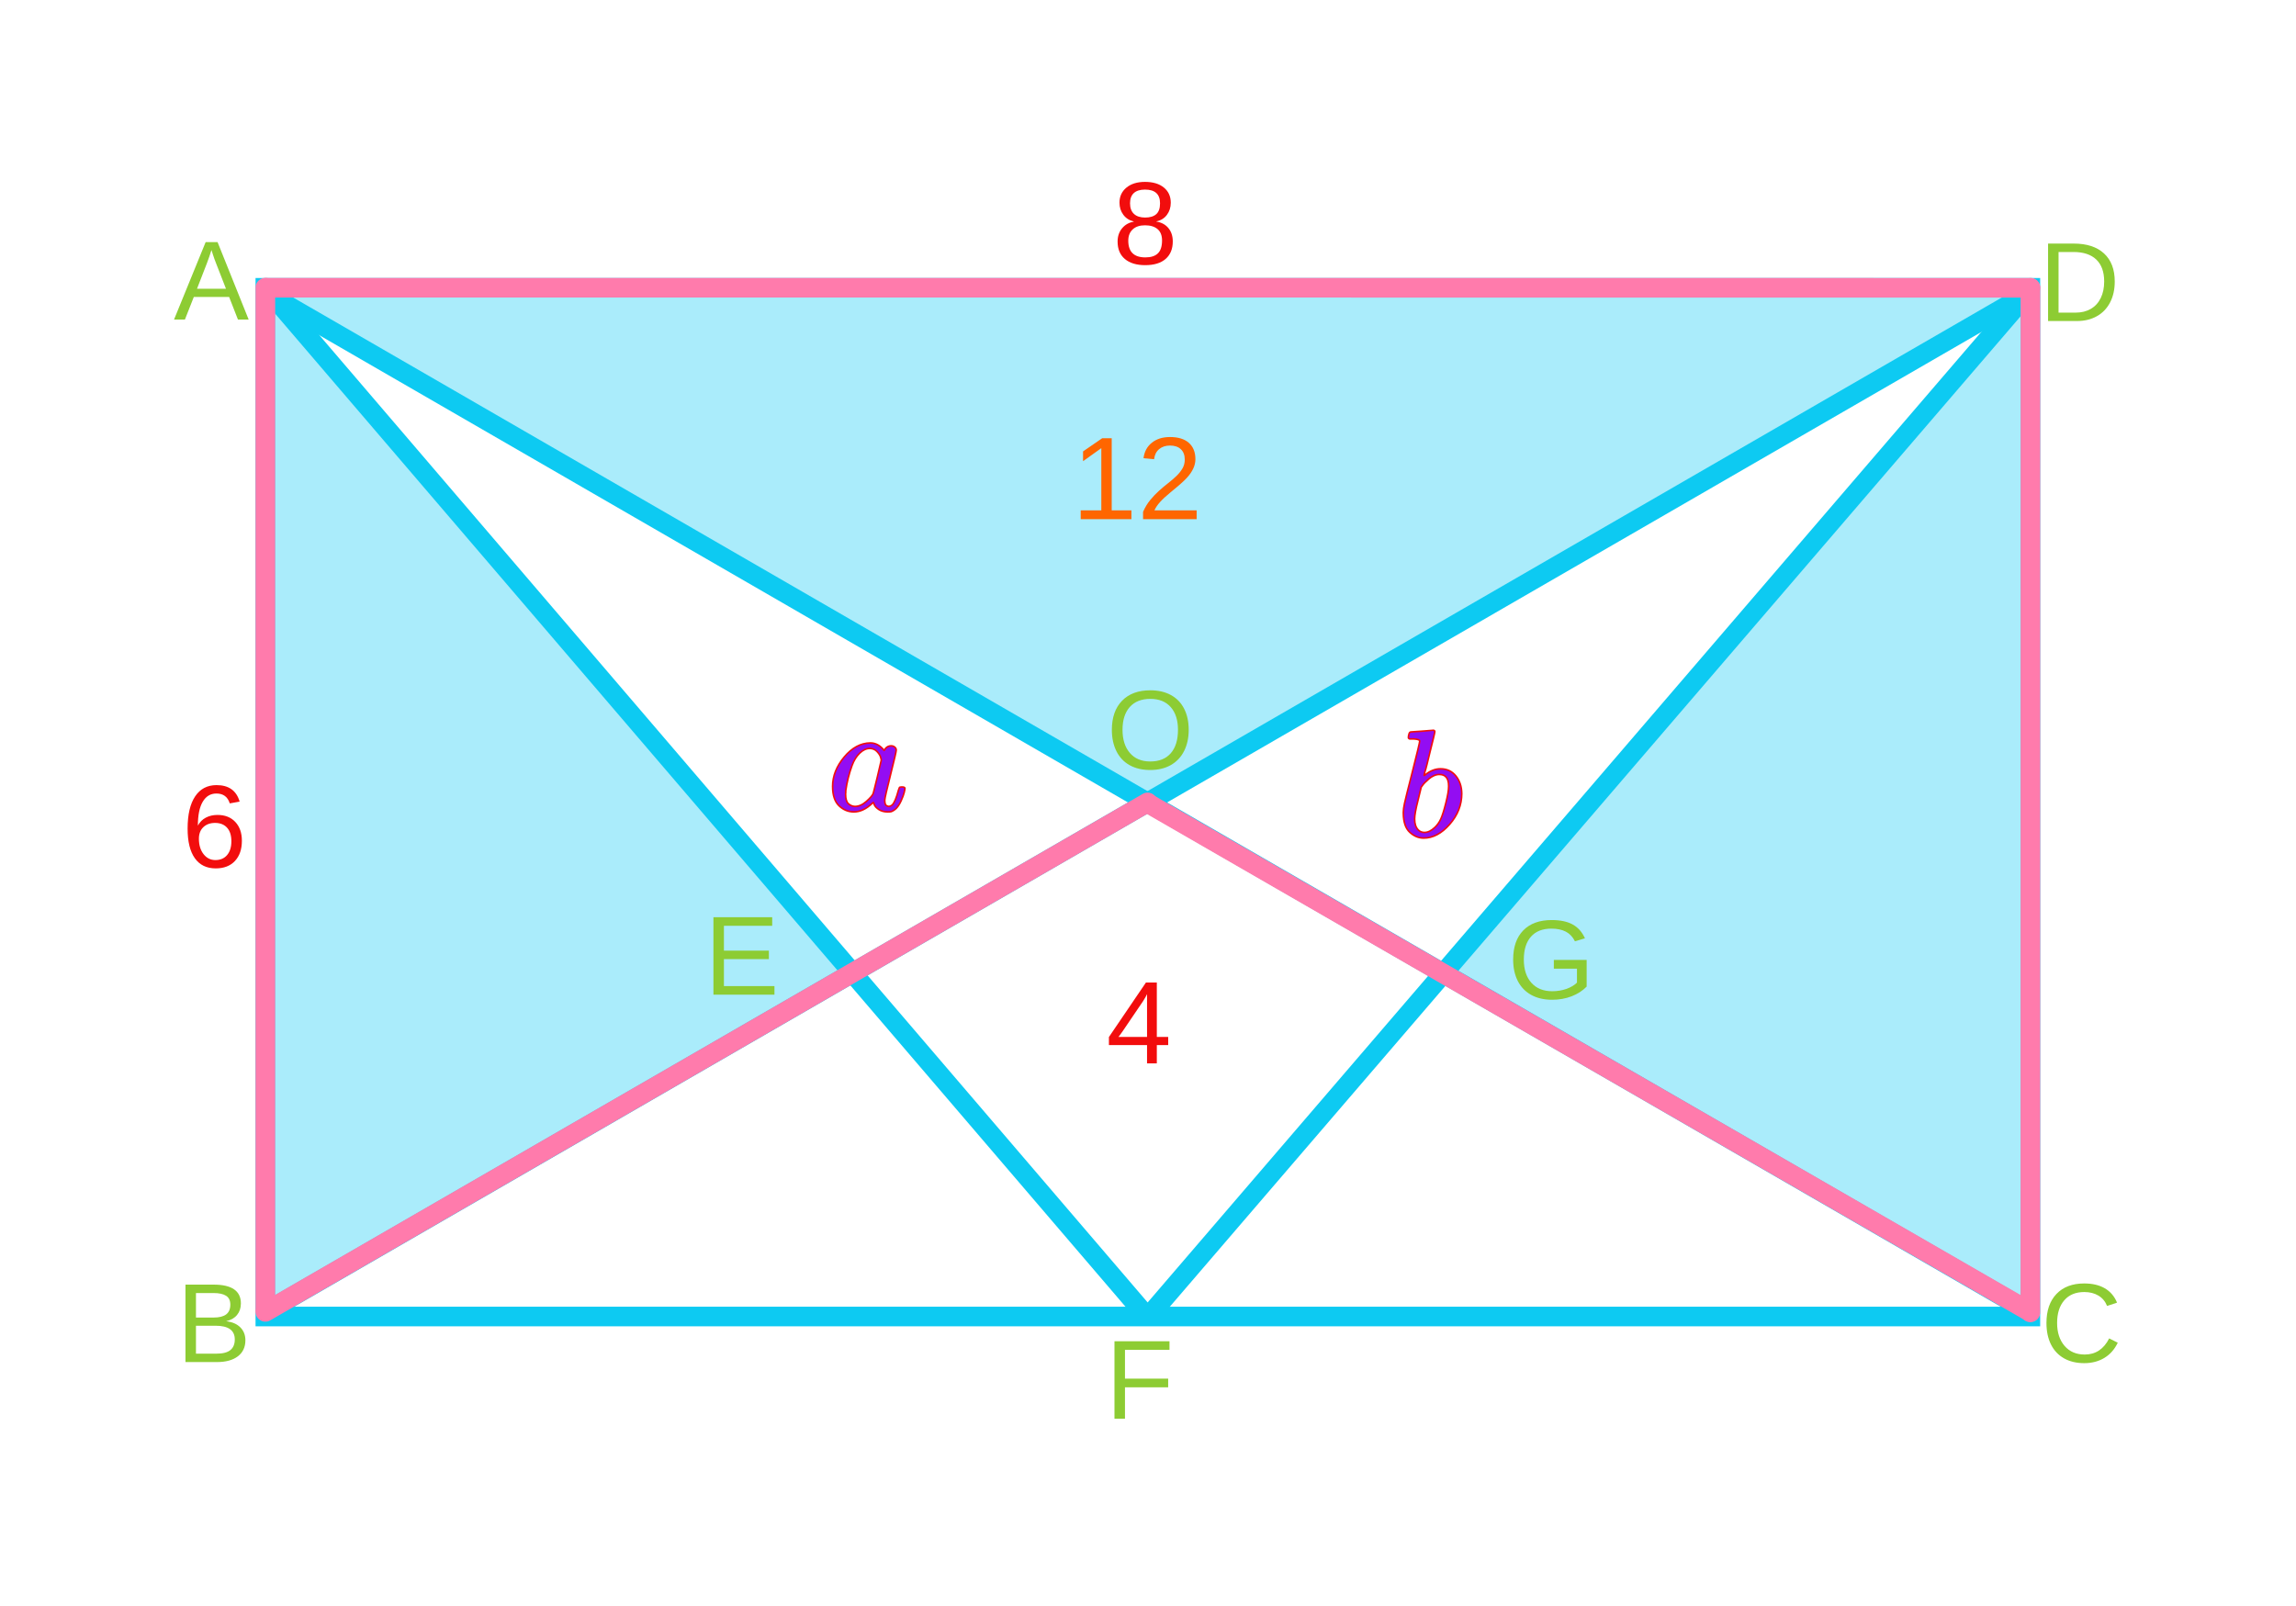
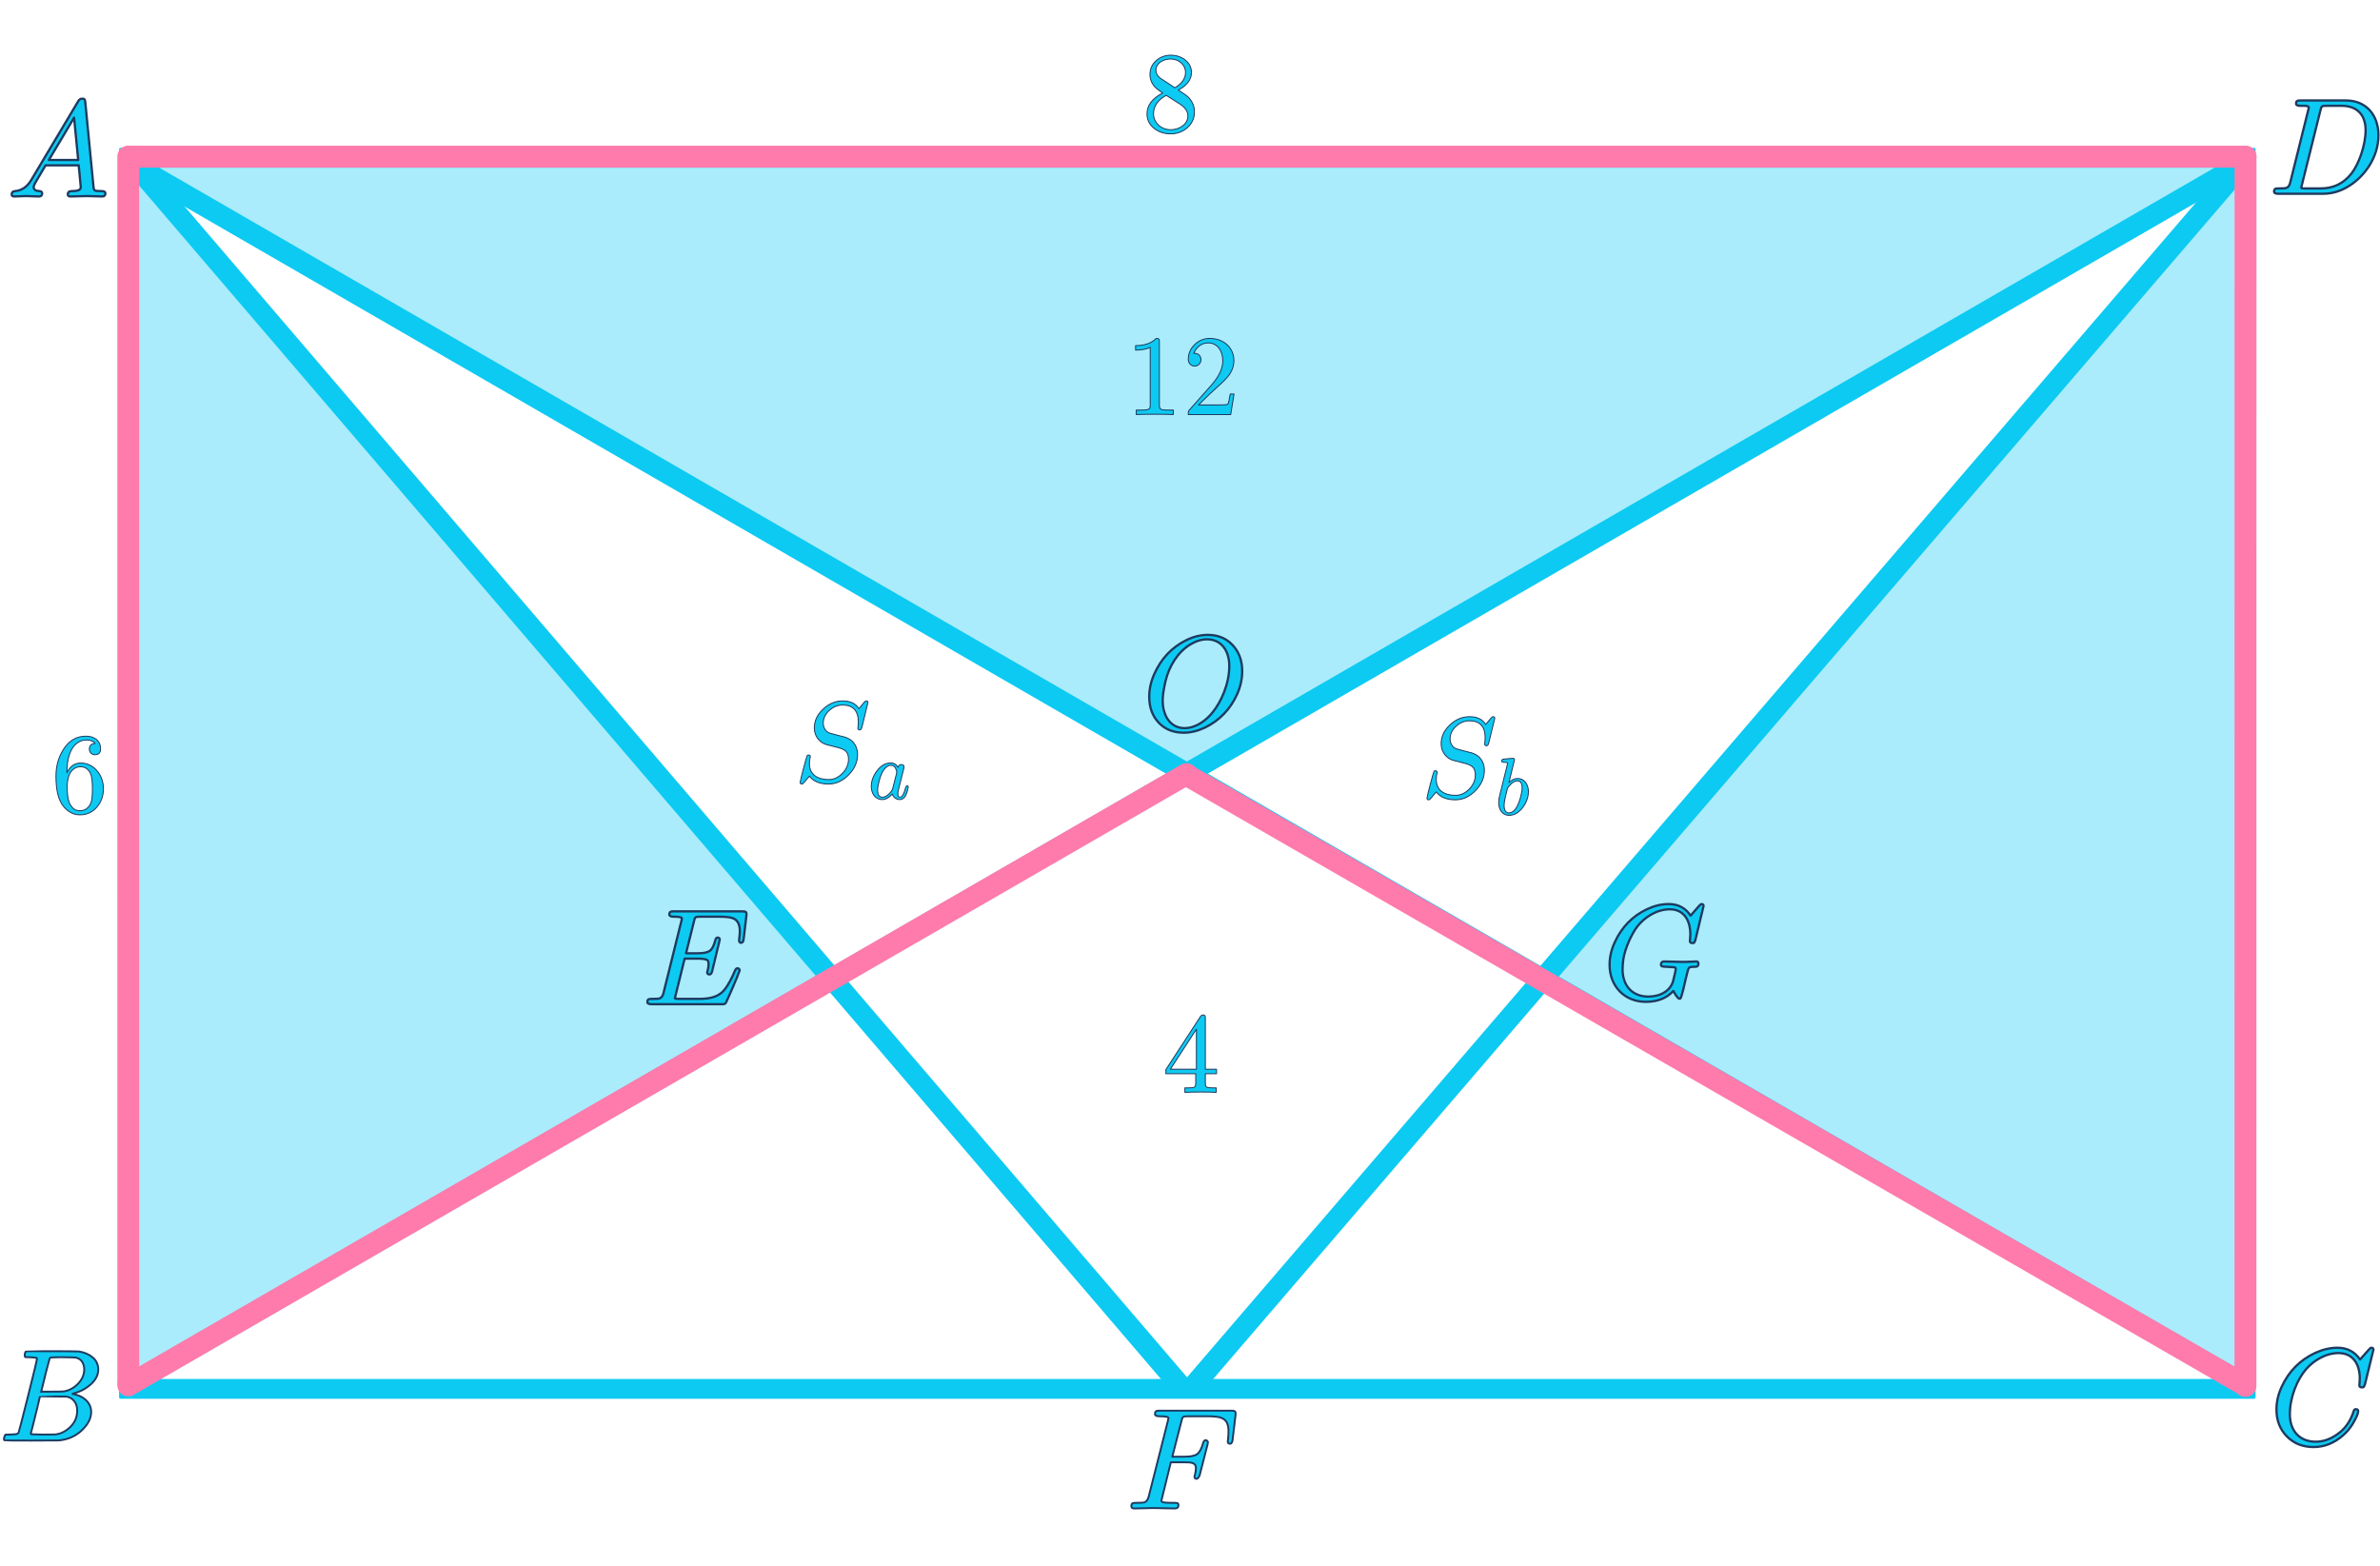
- <svg xmlns="http://www.w3.org/2000/svg" width="266" height="186" viewBox="0 0 1464 995" version="1.1" xml:space="preserve" style="fill-rule:evenodd;clip-rule:evenodd;stroke-linecap:round;stroke-linejoin:round;stroke-miterlimit:1.5;">
-   <path d="M731.699,492.21l548.157,-316.765l-1096.32,0.001l548.16,316.764Z" style="fill:#0dcaf2;fill-opacity:0.35;" />
-   <path d="M536.678,604.907l-361.232,-421.911l0.003,630.679l361.229,-208.768Z" style="fill:#0dcaf2;fill-opacity:0.35;" />
-   <path d="M927.207,605.19l361.188,208.719l-0.009,-629.26l-361.179,420.541Z" style="fill:#0dcaf2;fill-opacity:0.35;" />
-   <g transform="matrix(75,0,0,75,747.071,663.821)">
-     </g>
-   <text x="705.359px" y="663.821px" style="font-family:'ArialMT', 'Arial', sans-serif;font-size:75px;fill:#f20d0d;">4</text>
-   <g transform="matrix(75,0,0,75,751.057,154.021)">
-     </g>
-   <text x="709.346px" y="154.021px" style="font-family:'ArialMT', 'Arial', sans-serif;font-size:75px;fill:#f20d0d;">8</text>
-   <g transform="matrix(75,0,0,75,157.525,538.726)">
-     </g>
-   <text x="115.813px" y="538.726px" style="font-family:'ArialMT', 'Arial', sans-serif;font-size:75px;fill:#f20d0d;">6</text>
-   <g transform="matrix(75,0,0,75,766.797,316.744)">
-     </g>
-   <text x="683.374px" y="316.744px" style="font-family:'ArialMT', 'Arial', sans-serif;font-size:75px;fill:#f60;">12</text>
-   <g transform="matrix(71.774,0,0,71.774,761.377,476.008)">
-     </g>
-   <text x="705.549px" y="476.008px" style="font-family:'ArialMT', 'Arial', sans-serif;font-size:71.774px;fill:#8dcc33;">O</text>
-   <g transform="matrix(71.774,0,0,71.774,496.89,619.99)">
-     </g>
-   <text x="449.017px" y="619.99px" style="font-family:'ArialMT', 'Arial', sans-serif;font-size:71.774px;fill:#8dcc33;">E</text>
-   <g transform="matrix(71.774,0,0,71.774,1017.06,622.529)">
-     </g>
-   <text x="961.228px" y="622.529px" style="font-family:'ArialMT', 'Arial', sans-serif;font-size:71.774px;fill:#8dcc33;">G</text>
-   <g transform="matrix(71.774,0,0,71.774,748.581,890.414)">
-     </g>
-   <text x="704.739px" y="890.414px" style="font-family:'ArialMT', 'Arial', sans-serif;font-size:71.774px;fill:#8dcc33;">F</text>
-   <g transform="matrix(71.774,0,0,71.774,1353.07,854.287)">
-     </g>
-   <text x="1301.24px" y="854.287px" style="font-family:'ArialMT', 'Arial', sans-serif;font-size:71.774px;fill:#8dcc33;">C</text>
-   <g transform="matrix(71.774,0,0,71.774,160.247,854.294)">
-     </g>
-   <text x="112.375px" y="854.294px" style="font-family:'ArialMT', 'Arial', sans-serif;font-size:71.774px;fill:#8dcc33;">B</text>
-   <g transform="matrix(71.774,0,0,71.774,158.696,189.453)">
-     </g>
-   <text x="110.823px" y="189.453px" style="font-family:'ArialMT', 'Arial', sans-serif;font-size:71.774px;fill:#8dcc33;">A</text>
-   <g transform="matrix(71.774,0,0,71.774,1351.85,190.378)">
-     </g>
-   <text x="1300.02px" y="190.378px" style="font-family:'ArialMT', 'Arial', sans-serif;font-size:71.774px;fill:#8dcc33;">D</text>
-   <path d="M193.029,-1211.07l1039.55,0" style="fill:none;stroke:#33cc7b;stroke-width:12.5px;" />
+ <svg xmlns="http://www.w3.org/2000/svg" width="266" height="175" viewBox="0 0 1041 637" version="1.1" xml:space="preserve" style="fill-rule:evenodd;clip-rule:evenodd;stroke-linejoin:round;stroke-miterlimit:2;">
+   <g>
+     <path d="M519.132,310.182l452.371,-261.407l-904.728,-0l452.357,261.407Z" style="fill:#0dcaf2;fill-opacity:0.35;" />
+   </g>
+   <path d="M680.49,403.415l298.069,172.241l-0.009,-519.281l-298.06,347.04Z" style="fill:#0dcaf2;fill-opacity:0.35;" />
  <g>
    <g>
-       <path id="MJX-101-TEX-I-1D44E" d="M530.891,487.15c-0,-6.569 2.471,-12.812 7.414,-18.73c4.942,-5.918 10.503,-8.91 16.681,-8.975c3.317,-0 6.243,1.593 8.78,4.78c1.04,-1.951 2.536,-2.927 4.487,-2.927c0.846,0 1.594,0.261 2.244,0.781c0.65,0.52 0.975,1.171 0.975,1.951c0,0.845 -1.203,6.048 -3.609,15.608c-2.406,9.56 -3.642,14.958 -3.707,16.194c0,1.626 0.228,2.699 0.683,3.219c0.455,0.52 1.138,0.813 2.048,0.878c0.586,-0.065 1.236,-0.358 1.952,-0.878c1.365,-1.301 2.698,-4.422 3.999,-9.365c0.39,-1.301 0.716,-1.983 0.976,-2.049c0.13,-0.065 0.455,-0.097 0.975,-0.097l0.39,-0c1.236,-0 1.854,0.293 1.854,0.878c-0,0.39 -0.163,1.268 -0.488,2.634c-0.325,1.366 -0.975,3.121 -1.951,5.268c-0.975,2.146 -2.016,3.772 -3.122,4.877c-0.845,0.846 -1.886,1.528 -3.121,2.049c-0.521,0.13 -1.301,0.195 -2.341,0.195c-2.212,-0 -4.065,-0.488 -5.561,-1.463c-1.496,-0.976 -2.471,-1.984 -2.927,-3.025l-0.585,-1.463c-0.065,-0.065 -0.195,-0.032 -0.39,0.098c-0.13,0.13 -0.26,0.26 -0.39,0.39c-3.837,3.642 -7.739,5.463 -11.706,5.463c-3.577,-0 -6.732,-1.301 -9.463,-3.902c-2.731,-2.602 -4.097,-6.731 -4.097,-12.389Zm31.021,-16.682c0,-0.39 -0.162,-1.105 -0.487,-2.146c-0.326,-1.04 -1.074,-2.178 -2.244,-3.414c-1.171,-1.236 -2.667,-1.886 -4.488,-1.951c-2.276,-0 -4.454,1.008 -6.535,3.024c-2.082,2.016 -3.707,4.65 -4.878,7.902c-1.886,5.137 -3.219,10.47 -4,15.998l0,1.073c0,0.521 -0.032,0.911 -0.097,1.171c-0,2.926 0.585,4.942 1.756,6.048c1.17,1.106 2.569,1.691 4.194,1.756c2.472,-0 4.911,-1.073 7.317,-3.219c2.406,-2.146 3.837,-3.805 4.292,-4.975c0.13,-0.26 1.008,-3.74 2.634,-10.438c1.626,-6.699 2.471,-10.308 2.536,-10.829Z" style="fill:#930df2;fill-rule:nonzero;stroke:#f20d0d;stroke-width:1px;stroke-linecap:butt;stroke-miterlimit:2;" />
+       <path id="MJX-51-NCM-I-1D434" d="M11.204,61.821c1.075,-0 4.779,0.179 5.914,0.179c0.896,-0 1.314,-0.478 1.314,-1.374c0,-0.538 -0.358,-0.896 -1.135,-0.956c-1.732,-0.06 -2.569,-0.657 -2.569,-1.792c0,-0.538 0.538,-1.732 1.673,-3.524c1.613,-2.689 2.748,-4.66 3.524,-5.974l14.516,-0c0,0.418 0.06,1.254 0.239,2.569c0.418,4.36 0.657,6.75 0.657,7.048c0,1.135 -1.314,1.673 -4.002,1.673c-1.135,0 -1.673,0.478 -1.673,1.434c0,0.597 0.359,0.896 1.076,0.896c1.433,-0 5.973,-0.179 7.407,-0.179c1.195,-0 5.436,0.179 6.631,0.179c0.896,-0 1.314,-0.478 1.314,-1.434c-0,-0.597 -0.538,-0.896 -1.613,-0.896c-1.673,0 -2.688,-0.119 -2.987,-0.299c-0.298,-0.179 -0.537,-0.716 -0.597,-1.612l-3.584,-36.917c-0.18,-1.135 -0.12,-1.613 -1.374,-1.613c-0.717,-0 -1.314,0.358 -1.733,1.135l-20.549,34.467c-1.792,2.987 -4.181,4.6 -7.108,4.839c-0.956,0.06 -1.434,0.538 -1.434,1.434c-0,0.597 0.358,0.896 1.015,0.896c0.956,-0 4.122,-0.179 5.078,-0.179m21.206,-34.289l1.792,18.518l-12.843,0l11.051,-18.518Z" style="fill:#0dcaf2;fill-rule:nonzero;stroke:#1e3a5f;stroke-width:1px;" />
    </g>
  </g>
  <g>
    <g>
-       <path id="MJX-101-TEX-I-1D44F" d="M898.021,455.946c0,-0.65 0.13,-1.398 0.39,-2.244c0.261,-0.845 0.651,-1.268 1.171,-1.268c0.065,0 2.406,-0.162 7.024,-0.488c4.617,-0.325 6.991,-0.52 7.121,-0.585c0.78,0 1.171,0.293 1.171,0.878c-0,0.585 -1.106,5.235 -3.317,13.95c-0.52,2.211 -1.073,4.487 -1.659,6.829c-0.585,2.341 -1.073,4.097 -1.463,5.267l-0.39,1.854c-0,0.195 0.195,0.097 0.585,-0.293c3.187,-2.601 6.471,-3.902 9.853,-3.902c4.032,0 7.284,1.496 9.755,4.488c2.472,2.991 3.74,6.763 3.805,11.316c-0,7.218 -2.569,13.754 -7.707,19.607c-5.138,5.854 -10.666,8.78 -16.584,8.78c-3.251,0 -6.21,-1.236 -8.877,-3.707c-2.666,-2.471 -4.032,-6.471 -4.097,-11.999l-0,-0.878c-0,-1.365 0.26,-3.251 0.78,-5.658c0.521,-2.406 2.114,-8.812 4.78,-19.217c3.252,-12.812 4.878,-19.608 4.878,-20.389c-0,-0.78 -1.236,-1.235 -3.707,-1.365l-2.536,-0c-0.195,-0 -0.423,-0.098 -0.683,-0.293c-0.26,-0.195 -0.358,-0.423 -0.293,-0.683Zm25.656,31.412l0,-0.586c0,-4.812 -1.983,-7.218 -5.95,-7.218c-1.106,-0 -2.244,0.26 -3.415,0.78c-1.17,0.52 -2.243,1.203 -3.219,2.049c-0.975,0.845 -1.821,1.625 -2.536,2.341c-0.716,0.715 -1.301,1.431 -1.756,2.146l-0.585,0.78l-2.049,8.39c-1.431,5.593 -2.146,9.56 -2.146,11.901c-0,3.122 0.78,5.463 2.341,7.024c1.041,1.04 2.341,1.561 3.902,1.561c2.146,-0 4.325,-1.041 6.536,-3.122c1.626,-1.496 2.927,-3.317 3.902,-5.463c0.976,-2.146 2.049,-5.56 3.219,-10.243c1.171,-4.682 1.756,-8.129 1.756,-10.34Z" style="fill:#930df2;fill-rule:nonzero;stroke:#f20d0d;stroke-width:1px;stroke-linecap:butt;stroke-miterlimit:2;" />
+       <path id="MJX-51-NCM-I-1D436" d="M1001.57,594.672c0,-7.647 3.345,-15.412 7.109,-19.713c3.046,-3.525 8.303,-7.049 14.217,-7.049c6.213,-0 9.259,4.719 9.259,11.171c0,0.537 -0.179,2.449 -0.179,2.986c-0,0.538 0.358,0.837 1.135,0.837c0.299,-0 0.537,-0.06 0.717,-0.12c0.298,-0.418 0.478,-0.836 0.597,-1.254l3.704,-15.113c-0,-0.538 -0.299,-0.837 -0.896,-0.837c-0.239,0 -0.598,0.239 -1.076,0.777l-3.882,4.361c-2.33,-3.405 -5.616,-5.138 -9.857,-5.138c-3.285,0 -6.511,0.777 -9.797,2.27c-6.63,3.106 -11.469,8.005 -14.575,14.695c-1.553,3.286 -2.33,6.631 -2.33,10.036c0,4.779 1.494,8.662 4.54,11.768c3.047,3.106 6.929,4.659 11.708,4.659c4.719,0 9.02,-1.732 12.903,-5.137c1.613,-1.374 2.987,-3.047 4.122,-4.898c1.613,-2.688 2.449,-4.54 2.449,-5.675c0,-0.538 -0.298,-0.837 -0.956,-0.837c-0.537,0 -0.836,0.239 -0.955,0.777c-1.255,3.883 -3.226,6.989 -5.914,9.199c-3.405,2.808 -6.989,4.242 -10.693,4.242c-7.168,-0 -11.35,-4.839 -11.35,-12.007Z" style="fill:#0dcaf2;fill-rule:nonzero;stroke:#1e3a5f;stroke-width:1px;" />
    </g>
  </g>
-   <path d="M1288.2,175.803l-1113.01,643.176" style="fill:none;stroke:#0dcaf2;stroke-width:12.5px;" />
-   <path d="M1288.2,818.979l-1113.01,-643.176" style="fill:none;stroke:#0dcaf2;stroke-width:12.5px;" />
-   <path d="M728.716,822.307l-553.523,-646.504" style="fill:none;stroke:#0dcaf2;stroke-width:12.5px;" />
-   <path d="M1290.3,175.54l-555.468,646.766" style="fill:none;stroke:#0dcaf2;stroke-width:12.5px;" />
-   <path d="M1300.88,831.494l-1137.94,0l-0,-668.548l1137.94,-0l0,668.548Zm-12.5,-656.048l-1112.94,-0l-0,643.548l1112.94,0l0,-643.548Z" style="fill:#0dcaf2;" />
-   <path d="M1294.65,169.163l-1124.54,-0.02" style="fill:none;stroke:#ff7bac;stroke-width:12.5px;" />
-   <path d="M1294.66,169.232l-0.037,653.37" style="fill:none;stroke:#ff7bac;stroke-width:12.5px;" />
-   <path d="M731.856,497.893l562.538,324.341" style="fill:none;stroke:#ff7bac;stroke-width:12.5px;" />
-   <path d="M169.203,822.268l562.534,-324.871" style="fill:none;stroke:#ff7bac;stroke-width:12.5px;" />
-   <path d="M169.197,169.104l0.011,651.992" style="fill:none;stroke:#ff7bac;stroke-width:12.5px;" />
+   <g>
+     <g>
+       <path id="MJX-51-NCM-I-1D437" d="M1026.16,20.019l-19.832,0c-1.374,0 -2.031,0.06 -2.031,1.374c-0,0.657 0.657,0.956 1.971,0.956c1.195,-0 3.584,-0.179 3.584,0.776c0,0.12 -0.06,0.478 -0.239,1.076l-7.885,31.72c-0.299,1.314 -0.896,2.09 -1.792,2.389c-0.418,0.119 -1.494,0.179 -3.345,0.179c-1.315,0 -1.912,0.12 -1.912,1.374c0,0.657 0.657,0.956 1.912,0.956l19.533,-0c4.062,-0 7.945,-1.195 11.709,-3.644c6.391,-4.122 12.484,-12.186 12.484,-21.983c0,-8.841 -5.436,-15.173 -14.157,-15.173m8.542,12.963c0,6.75 -3.046,14.934 -6.153,18.936c-3.405,4.361 -7.885,6.571 -13.5,6.571l-6.631,0c-0.657,0 -1.075,0 -1.314,-0.06c-0.358,0 -0.537,-0.119 -0.537,-0.298c-0,-0.12 0.119,-0.538 0.298,-1.314l8.065,-32.437c0.537,-1.971 0.477,-2.031 2.986,-2.031l6.332,-0c6.691,-0 10.454,3.942 10.454,10.633Z" style="fill:#0dcaf2;fill-rule:nonzero;stroke:#1e3a5f;stroke-width:1px;" />
+     </g>
+   </g>
+   <g>
+     <g>
+       <path d="M12.934,569.728c-1.03,-0 -1.64,-0.02 -1.831,-0.058c-0.191,-0.038 -0.286,-0.248 -0.286,-0.629c-0,-1.03 0.21,-1.66 0.629,-1.889c0.038,-0.038 2.518,-0.057 7.44,-0.057c9.881,0 15.088,0.038 15.622,0.115c2.404,0.381 4.407,1.239 6.009,2.575c1.602,1.335 2.422,3.09 2.461,5.265c-0,2.441 -1.107,4.635 -3.319,6.58c-2.213,1.946 -4.75,3.262 -7.611,3.949l-0.573,0.172c2.442,0.343 4.445,1.22 6.009,2.632c1.564,1.412 2.365,3.167 2.403,5.265c0,2.785 -1.373,5.474 -4.12,8.069c-2.747,2.594 -6.123,4.063 -10.129,4.406c-0.267,0.038 -4.292,0.057 -12.074,0.057c-7.63,0 -11.503,-0.038 -11.617,-0.114c-0.153,-0.115 -0.229,-0.267 -0.229,-0.458c-0,-0.267 0.038,-0.534 0.114,-0.801c0.191,-0.725 0.382,-1.126 0.573,-1.202c0.152,-0.038 0.438,-0.057 0.858,-0.057l0.343,-0c1.03,-0 2.175,-0.057 3.434,-0.172c0.534,-0.114 0.896,-0.343 1.087,-0.687c0.115,-0.152 1.488,-5.455 4.12,-15.908c2.633,-10.453 3.949,-15.966 3.949,-16.538c0,-0.268 -1.087,-0.439 -3.262,-0.515Zm23.92,5.322c0,-1.145 -0.286,-2.213 -0.858,-3.205c-0.572,-0.992 -1.507,-1.641 -2.804,-1.946c-0.267,-0.076 -2.022,-0.133 -5.265,-0.171l-2.403,-0c-0.84,-0 -1.507,0.019 -2.003,0.057l-0.744,-0c-0.572,0.038 -0.935,0.229 -1.087,0.572c-0.077,0.153 -0.687,2.442 -1.832,6.867c0,0.115 -0.019,0.229 -0.057,0.343l-1.774,7.211l4.636,-0c3.09,-0 4.864,-0.038 5.322,-0.115c2.289,-0.381 4.33,-1.487 6.123,-3.319c1.793,-1.831 2.708,-3.929 2.746,-6.294Zm-3.09,18.026c0,-1.679 -0.438,-3.072 -1.316,-4.178c-0.877,-1.106 -2.022,-1.755 -3.433,-1.946c-0.229,-0.038 -1.813,-0.057 -4.75,-0.057c-4.502,0 -6.772,0.019 -6.81,0.057c-0,0.077 -0.324,1.469 -0.973,4.178c-0.648,2.709 -1.316,5.398 -2.003,8.069l-1.03,4.005c0,0.153 0.229,0.229 0.687,0.229c0.458,0 2.003,0.039 4.635,0.115c3.396,-0 5.227,-0.019 5.494,-0.057c2.365,-0.267 4.54,-1.374 6.524,-3.319c1.983,-1.946 2.975,-4.311 2.975,-7.096Z" style="fill:#0dcaf2;fill-rule:nonzero;stroke:#1e3a5f;stroke-width:0.83px;stroke-linejoin:miter;stroke-miterlimit:4;" />
+     </g>
+   </g>
+   <g>
+     <g>
+       <path id="MJX-217-NCM-I-1D43A" d="M719.892,414.274c5.095,-0 9.09,-1.589 12.043,-4.766c0.347,0.765 1.852,3.412 2.663,3.412c0.289,0 0.463,-0.176 0.579,-0.411c0.116,-0.236 0.521,-1.412 1.042,-3.53l1.042,-4.472c0.348,-1.353 0.579,-2.353 0.753,-3c0.637,-2.589 0.637,-2.53 3.763,-2.589c0.753,0 1.1,-0.471 1.1,-1.412c0,-0.588 -0.289,-0.882 -0.926,-0.882c-1.1,-0 -4.921,0.235 -6.021,0.176l-8.048,-0.176c-0.926,-0 -1.39,0.47 -1.39,1.412c0,0.529 0.348,0.764 1.042,0.823c3.301,0.177 5.038,0.294 5.211,0.412c0.174,0.118 0.232,0.353 0.232,0.647c-0,0.412 -0.405,2.177 -1.158,5.236c-1.158,4.236 -5.442,6.825 -10.827,6.825c-7.063,0 -11.29,-4.765 -11.29,-11.943c0,-1.118 0.116,-2.53 0.29,-4.118c0.637,-4.825 3.763,-11.591 6.253,-14.709c2.894,-3.706 8.221,-7.413 14.126,-7.413c6.022,0 8.975,4.648 8.975,11.002c-0,0.53 -0.174,2.412 -0.174,2.942c-0,0.529 0.347,0.823 1.1,0.823c0.289,0 0.521,-0.058 0.695,-0.117c0.289,-0.412 0.463,-0.824 0.579,-1.236l3.589,-14.885c0,-0.529 -0.289,-0.823 -0.868,-0.823c-0.232,-0 -0.579,0.235 -1.042,0.764l-3.764,4.295c-2.258,-3.353 -5.442,-5.059 -9.553,-5.059c-3.184,-0 -6.311,0.764 -9.495,2.235c-6.426,3.06 -11.116,7.884 -14.127,14.473c-1.505,3.236 -2.258,6.531 -2.258,9.884c0,9.414 6.601,16.18 15.864,16.18Z" style="fill:#0dcaf2;fill-rule:nonzero;stroke:#1e3a5f;stroke-width:1px;" />
+     </g>
+   </g>
+   <g>
+     <path id="MJX-245-NCM-I-1D442" d="M541.095,279.78c1.472,-3.354 2.237,-6.709 2.237,-10.122c-0,-4.59 -1.354,-8.357 -4.12,-11.358c-2.766,-3.002 -6.415,-4.532 -10.946,-4.532c-3.119,0 -6.239,0.765 -9.358,2.295c-6.356,3.119 -11.005,8.063 -14.006,14.772c-1.472,3.296 -2.237,6.591 -2.237,9.946c0,4.649 1.354,8.416 4.12,11.358c2.766,2.943 6.415,4.414 11.005,4.414c3.06,0 6.121,-0.765 9.24,-2.236c6.415,-3.119 11.064,-8.004 14.065,-14.537m-3.413,-12.417c-0,7.827 -3.531,15.654 -7.298,20.304c-2.589,3.236 -7.062,6.885 -12.241,6.885c-6.297,0 -9.593,-5.473 -9.593,-12.123c0,-2.06 0.412,-4.826 1.177,-8.181c1.589,-6.944 5.591,-13.065 10.829,-16.243c2.531,-1.53 5.003,-2.295 7.357,-2.295c6.356,0 9.769,5.061 9.769,11.653Z" style="fill:#0dcaf2;fill-rule:nonzero;stroke:#1e3a5f;stroke-width:1px;" />
+   </g>
+   <g>
+     <path d="M358.192,403.171l-298.106,-348.177l0.009,520.459l298.097,-172.282Z" style="fill:#0dcaf2;fill-opacity:0.35;" />
+   </g>
+   <g>
+     <path d="M978.399,49.062l-918.497,530.778" style="fill:none;stroke:#0dcaf2;stroke-width:9.17px;stroke-linecap:round;stroke-miterlimit:1.5;" />
+   </g>
+   <g>
+     <path d="M978.399,579.854l-918.497,-530.779" style="fill:none;stroke:#0dcaf2;stroke-width:9.17px;stroke-linecap:round;stroke-miterlimit:1.5;" />
+   </g>
+   <g>
+     <path d="M516.689,582.598l-456.786,-533.522" style="fill:none;stroke:#0dcaf2;stroke-width:9.17px;stroke-linecap:round;stroke-miterlimit:1.5;" />
+   </g>
+   <g>
+     <path d="M980.127,48.853l-458.392,533.735" style="fill:none;stroke:#0dcaf2;stroke-width:9.17px;stroke-linecap:round;stroke-miterlimit:1.5;" />
+   </g>
+   <g>
+     <path d="M985.956,587.26l-933.25,0l0,-545.889l933.25,-0l-0,545.889Zm-7.405,-538.484l-918.44,-0l0,531.079l918.44,0l-0,-531.079Z" style="fill:#0dcaf2;stroke:#0dcaf2;stroke-width:1.25px;" />
+   </g>
+   <g>
+     <g>
+       <path id="MJX-51-NCM-I-1D438" d="M292.774,376.134c0,0.598 0.658,0.896 1.912,0.896c2.389,0 3.584,0.239 3.584,0.777c0,0.179 -0.119,0.597 -0.299,1.374l-7.765,31.242c-0.299,1.314 -0.896,2.091 -1.792,2.389c-0.418,0.12 -1.494,0.18 -3.345,0.18c-1.315,-0 -1.912,0.119 -1.912,1.373c-0,0.658 0.657,0.956 1.912,0.956l30.644,0c1.434,0 1.553,-0.119 2.031,-1.135l2.39,-5.376c1.612,-3.704 2.747,-6.451 3.405,-8.303c-0.12,-0.538 -0.299,-0.896 -0.956,-0.896c-0.418,-0 -0.777,0.298 -1.016,0.836c-1.493,3.524 -2.927,6.213 -4.361,8.124c-2.389,3.226 -5.913,4.421 -11.529,4.421l-8.661,-0c-0.598,-0 -1.016,-0 -1.255,-0.06c-0.358,-0 -0.537,-0.12 -0.537,-0.299c-0,-0.119 0.119,-0.537 0.298,-1.314l3.943,-15.95l5.675,0c2.807,0 4.301,0.359 4.599,1.135c0.12,0.299 0.18,0.717 0.18,1.315c-0,0.776 -0.12,1.732 -0.418,2.867c-0.12,0.299 -0.18,0.538 -0.18,0.717c0,0.597 0.359,0.896 1.016,0.896c0.537,-0 0.896,-0.478 1.135,-1.374l3.345,-13.859c0,-0.597 -0.299,-0.896 -0.956,-0.896c-0.478,0 -0.836,0.418 -1.015,1.255c-0.598,2.329 -1.374,3.823 -2.39,4.539c-1.015,0.717 -2.688,1.076 -5.137,1.076l-5.257,-0l3.465,-13.919c0.478,-2.031 0.478,-2.091 2.987,-2.091l8.303,0c3.047,0 5.137,0.299 6.272,0.897c1.673,0.896 2.509,2.688 2.509,5.376c0,1.015 -0.059,2.091 -0.239,3.106c0,0.12 0,0.299 -0.059,0.538l-0,0.537c-0,0.657 0.298,0.956 0.896,0.956c0.597,0 0.955,-0.538 1.075,-1.673l1.195,-10.214c0.179,-1.673 -0.239,-1.852 -1.852,-1.852l-29.809,-0c-1.373,-0 -2.031,0.06 -2.031,1.433Z" style="fill:#0dcaf2;fill-rule:nonzero;stroke:#1e3a5f;stroke-width:1px;" />
+     </g>
+   </g>
+   <g>
+     <g>
+       <g>
+         <path id="MJX-163-NCM-I-1D439" d="M505.187,594.613c-0,0.629 0.706,0.943 2.053,0.943c2.567,0 3.851,0.252 3.851,0.818c-0,0.189 -0.129,0.629 -0.321,1.447l-8.342,32.895c-0.385,1.384 -1.027,2.201 -1.926,2.516c-0.449,0.126 -1.604,0.189 -3.593,0.189c-1.412,-0 -2.054,0.125 -2.054,1.446c0,0.692 0.385,1.007 1.219,1.007l8.343,-0.189l9.497,0.189c1.027,-0 1.541,-0.504 1.541,-1.447c-0,-1.069 -0.706,-1.006 -2.375,-1.006c-2.823,-0 -4.428,-0.126 -4.813,-0.441c-0.192,-0.063 -0.256,-0.314 -0.256,-0.629l4.107,-16.668l5.968,0c2.952,0 5.005,0.126 5.005,2.516c0,0.818 -0.128,1.824 -0.449,3.019c-0.064,0.189 -0.128,0.441 -0.193,0.692c0,0.692 0.321,1.007 1.027,1.007c0.321,-0.063 0.77,-0.504 1.219,-1.447l3.466,-13.523c0.128,-0.503 0.192,-0.881 0.192,-1.069c-0.192,-0.566 -0.577,-0.881 -1.027,-0.881c-0.513,0 -0.898,0.503 -1.155,1.447c-0.641,2.39 -1.54,3.9 -2.567,4.654c-1.026,0.755 -2.823,1.132 -5.39,1.132l-5.455,0l3.979,-15.472c0.513,-2.139 0.513,-2.202 3.209,-2.202l8.342,0c6.225,0 9.048,0.944 9.048,6.542c0,1.258 -0.064,2.39 -0.192,3.333c-0.064,0.692 -0.128,1.069 -0.128,1.132c-0,0.692 0.32,1.007 0.962,1.007c0.642,-0 1.027,-0.566 1.155,-1.761l1.284,-10.756c0.192,-1.761 -0.257,-1.95 -1.99,-1.95l-31.059,0c-1.476,0 -2.182,0.063 -2.182,1.51Z" style="fill:#0dcaf2;fill-rule:nonzero;stroke:#1e3a5f;stroke-width:0.83px;" />
+       </g>
+     </g>
+   </g>
+   <path d="M982.172,44.603l-925.313,-0.017" style="fill:none;stroke:#ff7bac;stroke-width:9.58px;stroke-linecap:round;stroke-miterlimit:1.5;" />
+   <path d="M982.18,44.66l-0.03,537.617" style="fill:none;stroke:#ff7bac;stroke-width:9.58px;stroke-linecap:round;stroke-miterlimit:1.5;" />
+   <path d="M519.084,315.094l462.877,266.88" style="fill:none;stroke:#ff7bac;stroke-width:9.58px;stroke-linecap:round;stroke-miterlimit:1.5;" />
+   <path d="M56.113,582.002l462.873,-267.316" style="fill:none;stroke:#ff7bac;stroke-width:9.58px;stroke-linecap:round;stroke-miterlimit:1.5;" />
+   <path d="M56.108,44.554l0.009,536.483" style="fill:none;stroke:#ff7bac;stroke-width:9.58px;stroke-linecap:round;stroke-miterlimit:1.5;" />
+   <g>
+     <g>
+       <path id="MJX-168-NCM-I-1D446" d="M354.037,310.053c-0,-1.2 0.15,-2.2 0.4,-3c-0,-0.5 -0.25,-0.75 -0.8,-0.75c-0.25,-0 -0.45,0.1 -0.55,0.2c-0.251,0.25 -3.101,11.001 -3.101,11.801c0,0.45 0.25,0.7 0.75,0.7c0.25,-0 0.6,-0.25 1.05,-0.8l2.251,-2.651c1.75,2.301 4.55,3.451 8.35,3.451c3.3,-0 6.2,-1.35 8.8,-4.001c2.601,-2.65 3.901,-5.6 3.901,-8.9c-0,-2.35 -0.8,-4.35 -2.451,-5.95c-0.75,-0.65 -1.75,-1.2 -3,-1.65c-1.15,-0.25 -2.25,-0.55 -3.35,-0.85l-3.3,-0.9c-1.65,-0.451 -2.9,-2.301 -2.9,-4.301c-0,-2.15 0.85,-4 2.6,-5.6c1.75,-1.6 3.7,-2.4 5.85,-2.4c4.601,-0 6.901,2.5 6.901,7.45c-0,0.9 -0.2,1.9 -0.2,2.75l-0,0.15c0.15,0.35 0.4,0.55 0.8,0.55c0.45,0 0.75,-0.4 0.95,-1.15l2.65,-10.85c-0,-0.45 -0.25,-0.7 -0.75,-0.7c-0.25,-0 -0.6,0.25 -1.05,0.8l-2.15,2.6c-1.4,-2.25 -3.751,-3.4 -7.101,-3.4c-3.15,-0 -6,1.2 -8.5,3.55c-2.6,2.4 -3.9,5.15 -3.9,8.3c-0,3.601 2.35,6.451 5.3,7.251l5.25,1.35c2.7,0.75 4.4,1.7 4.4,5.05c0,2.3 -0.9,4.35 -2.65,6.15c-1.75,1.8 -3.75,2.751 -6,2.751c-4.9,-0 -8.45,-2.151 -8.45,-7.001Z" style="fill:#0dcaf2;fill-rule:nonzero;stroke:#1e3a5f;stroke-width:0.42px;" />
+     </g>
+     <g>
+       <path id="MJX-168-NCM-I-1D44E" d="M397.293,320.313c0,-0.318 -0.177,-0.495 -0.566,-0.495c-0.282,0 -0.495,0.248 -0.601,0.743c-0.707,2.793 -1.555,4.207 -2.51,4.207c-0.601,-0 -0.919,-0.495 -0.919,-1.485c0,-0.46 0.142,-1.308 0.46,-2.545l2.015,-7.955c0.177,-0.671 0.247,-1.06 0.247,-1.237c0,-0.707 -0.388,-1.06 -1.166,-1.06c-0.743,-0 -1.238,0.424 -1.485,1.237c-0.742,-1.308 -1.803,-1.945 -3.146,-1.945c-2.298,0 -4.313,1.167 -6.081,3.5c-1.626,2.192 -2.439,4.455 -2.439,6.823c-0,3.076 1.803,5.692 4.772,5.692c1.521,-0 3.005,-0.813 4.419,-2.439c0.389,1.343 1.591,2.439 3.253,2.439c2.439,-0 3.181,-2.864 3.747,-5.48m-5.55,-8.131c0.318,0.743 0.495,1.238 0.495,1.556c-0,0.141 -0.036,0.318 -0.071,0.565l-1.732,6.788c-0.106,0.389 -0.354,0.813 -0.672,1.237c-1.308,1.627 -2.581,2.44 -3.818,2.44c-1.379,-0 -2.086,-1.061 -2.086,-3.147c0,-0.848 0.212,-2.121 0.637,-3.818c0.742,-3.005 1.803,-5.02 3.111,-6.116c0.707,-0.601 1.378,-0.883 2.05,-0.883c0.955,-0 1.662,0.459 2.086,1.378Z" style="fill:#0dcaf2;fill-rule:nonzero;stroke:#1e3a5f;stroke-width:0.42px;" />
+     </g>
+   </g>
+   <g>
+     <g>
+       <path id="MJX-168-NCM-I-1D4461" d="M628.203,316.951c0,-1.2 0.15,-2.2 0.401,-3c-0,-0.5 -0.251,-0.75 -0.801,-0.75c-0.25,0 -0.45,0.1 -0.55,0.2c-0.25,0.25 -3.1,11.001 -3.1,11.801c0,0.45 0.25,0.7 0.75,0.7c0.25,-0 0.6,-0.25 1.05,-0.8l2.25,-2.65c1.751,2.3 4.551,3.45 8.351,3.45c3.3,-0 6.2,-1.35 8.8,-4c2.6,-2.651 3.901,-5.601 3.901,-8.901c-0,-2.35 -0.8,-4.35 -2.451,-5.95c-0.75,-0.65 -1.75,-1.2 -3,-1.65c-1.15,-0.25 -2.25,-0.55 -3.35,-0.85l-3.3,-0.9c-1.65,-0.45 -2.9,-2.3 -2.9,-4.301c-0,-2.15 0.85,-4 2.6,-5.6c1.75,-1.6 3.7,-2.4 5.85,-2.4c4.6,0 6.901,2.5 6.901,7.45c-0,0.9 -0.2,1.9 -0.2,2.751l-0,0.15c0.15,0.35 0.4,0.55 0.8,0.55c0.45,-0 0.75,-0.4 0.95,-1.15l2.65,-10.851c-0,-0.45 -0.25,-0.7 -0.75,-0.7c-0.25,-0 -0.6,0.25 -1.05,0.8l-2.15,2.6c-1.4,-2.25 -3.751,-3.4 -7.101,-3.4c-3.15,-0 -6,1.2 -8.5,3.55c-2.6,2.4 -3.9,5.15 -3.9,8.301c-0,3.6 2.35,6.45 5.3,7.25l5.25,1.35c2.7,0.75 4.4,1.7 4.4,5.05c0,2.3 -0.9,4.35 -2.65,6.151c-1.75,1.8 -3.75,2.75 -6,2.75c-4.9,-0 -8.451,-2.15 -8.451,-7.001Z" style="fill:#0dcaf2;fill-rule:nonzero;stroke:#1e3a5f;stroke-width:0.42px;" />
+     </g>
+     <g>
+       <path id="MJX-168-NCM-I-1D44F" d="M663.789,316.571c-1.273,-0 -2.546,0.601 -3.783,1.802l2.439,-10.075c-0.07,-0.318 -0.177,-0.53 -0.601,-0.53c-1.166,-0 -3.747,0.318 -4.207,0.353c-0.53,0.071 -0.813,0.319 -0.813,0.849c0,0.353 0.318,0.53 0.99,0.53c0.672,0 1.591,-0.035 1.591,0.46c0,0.141 -0.177,0.848 -0.495,2.156l-2.828,11.383c-0.389,1.485 -0.566,2.687 -0.566,3.571c0,3.04 1.626,5.621 4.525,5.621c2.298,-0 4.313,-1.167 6.081,-3.535c1.591,-2.192 2.404,-4.49 2.404,-6.858c-0,-3.076 -1.803,-5.727 -4.737,-5.727m-0.071,1.06c1.379,0 2.05,1.061 2.05,3.146c0,0.955 -0.212,2.228 -0.636,3.818c-0.778,3.005 -1.803,5.056 -3.04,6.152c-0.707,0.601 -1.379,0.883 -2.051,0.883c-1.449,0 -2.156,-1.131 -2.156,-3.393c-0,-0.778 0.177,-1.945 0.53,-3.5l0.778,-3.182c0.106,-0.53 0.283,-0.919 0.495,-1.202c1.379,-1.803 2.722,-2.722 4.03,-2.722Z" style="fill:#0dcaf2;fill-rule:nonzero;stroke:#1e3a5f;stroke-width:0.42px;" />
+     </g>
+   </g>
+   <path id="MJX-168-NCM-N-34" d="M526.208,420.017c-0.45,0 -0.85,0.25 -1.15,0.7l-15.101,23.201l-0,1.8l13.051,0l-0,4.101c-0,0.9 -0.2,1.5 -0.55,1.75c-0.35,0.25 -1.301,0.35 -2.951,0.35l-1.25,-0l0,1.95c1.45,-0.1 3.75,-0.15 6.851,-0.15c3.1,-0 5.4,0.05 6.85,0.15l-0,-1.95l-1.25,-0c-1.65,-0 -2.6,-0.1 -2.95,-0.35c-0.35,-0.25 -0.55,-0.85 -0.55,-1.75l-0,-4.101l4.9,0l0,-1.95l-4.9,0l-0,-22.901c-0,-0.5 -0.35,-0.85 -1,-0.85m-2.9,6.201l-0,17.55l-11.401,0l11.401,-17.55Z" style="fill:#0dcaf2;fill-rule:nonzero;stroke:#1e3a5f;stroke-width:0.42px;" />
+   <path id="MJX-168-NCM-N-36" d="M41.531,306.179c1.65,0 2.45,-0.85 2.45,-2.55c-0,-3.6 -2.7,-5.55 -6.4,-5.55c-4.151,-0 -7.451,1.95 -9.901,5.9c-2.15,3.4 -3.2,7.25 -3.2,11.601c-0,6.35 1.15,10.8 3.5,13.45c2,2.3 4.3,3.45 6.95,3.45c3.051,0 5.551,-1.15 7.501,-3.45c1.85,-2.2 2.8,-4.85 2.8,-7.9c-0,-3.05 -0.9,-5.65 -2.7,-7.801c-1.9,-2.3 -4.35,-3.5 -7.301,-3.5c-2.6,0 -4.6,1.45 -5.95,4.251l0,-0.3c0,-5.651 1.4,-10.451 4.4,-12.651c1.3,-0.95 2.65,-1.4 4.001,-1.4c1.8,-0 3.1,0.5 3.95,1.55c-1.7,-0 -2.55,0.95 -2.55,2.45c-0,1.4 1.05,2.45 2.45,2.45m-1.95,8.201c0.55,1.15 0.85,3.4 0.85,6.7c-0,3.25 -0.25,5.4 -0.8,6.5c-1,2.05 -2.55,3.1 -4.701,3.1c-1.45,0 -2.55,-0.5 -3.35,-1.5c-0.65,-0.8 -1.1,-1.5 -1.3,-2.05c-0.6,-1.55 -0.9,-3.9 -0.9,-7.1c0,-1.4 0.2,-2.75 0.55,-4.05c0.65,-2.35 2.5,-4.551 5.25,-4.551c1.951,0 3.451,1 4.401,2.951Z" style="fill:#0dcaf2;fill-rule:nonzero;stroke:#1e3a5f;stroke-width:0.42px;" />
+   <path id="MJX-168-NCM-N-38" d="M512.093,0.208c-2.45,0 -4.6,0.8 -6.4,2.4c-1.8,1.601 -2.7,3.601 -2.7,6.051c-0,2.05 0.75,3.9 2.25,5.55c0.35,0.4 1.45,1.25 3.3,2.55c-4.55,2.35 -6.85,5.4 -6.85,9.101c-0,2.65 1.1,4.8 3.25,6.45c2,1.55 4.35,2.3 7.1,2.3c2.801,0 5.251,-0.9 7.301,-2.7c2.05,-1.8 3.1,-4.15 3.1,-6.9c-0,-2.301 -0.8,-4.351 -2.45,-6.201c-0.6,-0.65 -2.15,-1.8 -4.6,-3.35c3.85,-2.05 5.75,-4.65 5.75,-7.7c-0,-4.551 -4.35,-7.551 -9.051,-7.551m6.451,7.551c-0,2.6 -1.55,4.85 -4.65,6.7l-5.951,-3.9c-1.55,-1 -2.35,-2.3 -2.35,-3.85c0,-3 3.25,-4.851 6.45,-4.851c3.451,0 6.501,2.451 6.501,5.901m-6.451,25.051c-4.1,-0 -7.55,-2.95 -7.55,-6.95c0,-3.351 1.85,-6.051 5.55,-8.101l5.901,3.75c2.4,1.55 3.6,3.301 3.6,5.301c-0,3.6 -3.75,6 -7.501,6Z" style="fill:#0dcaf2;fill-rule:nonzero;stroke:#1e3a5f;stroke-width:0.42px;" />
+   <g>
+     <path id="MJX-168-NCM-N-31" d="M505.701,124.1c-2.05,2.1 -5.05,3.15 -9,3.15l-0,1.95c2.6,0 4.75,-0.4 6.4,-1.2l0,25.301c0,0.9 -0.2,1.5 -0.65,1.75c-0.45,0.25 -1.7,0.4 -3.7,0.4l-1.75,0l-0,1.951c1.25,-0.1 3.95,-0.151 8.1,-0.151c4.15,0 6.85,0.051 8.101,0.151l-0,-1.951l-1.751,0c-2.05,0 -3.3,-0.15 -3.7,-0.4c-0.4,-0.25 -0.65,-0.85 -0.65,-1.75l0,-27.701c0,-1.2 -0.1,-1.5 -1.4,-1.5Z" style="fill:#0dcaf2;fill-rule:nonzero;stroke:#1e3a5f;stroke-width:0.42px;" />
+     <path id="MJX-168-NCM-N-32" d="M529.102,124.1c-2.55,-0 -4.7,0.9 -6.55,2.7c-1.85,1.8 -2.8,3.9 -2.8,6.45c-0,1.7 1.25,2.95 2.8,2.95c1.5,0 2.75,-1.3 2.75,-2.8c0,-1.65 -1.2,-2.8 -2.8,-2.8c-0.15,0 -0.25,0 -0.35,0.05c0.95,-2.45 3.15,-4.6 6.3,-4.6c4.1,-0 6.401,3.55 6.401,7.85c-0,3.35 -1.7,6.951 -5.101,10.751l-9.4,10.6c-0.65,0.75 -0.6,0.7 -0.6,2.151l18.551,-0l1.45,-9.001l-1.65,0c-0.4,2.55 -0.75,4 -1.05,4.45c-0.25,0.25 -1.75,0.35 -4.501,0.35l-8.35,0l4.85,-4.75c3.4,-3.2 7.701,-6.65 9.151,-9.3c1,-1.751 1.5,-3.501 1.5,-5.251c-0,-5.9 -4.6,-9.8 -10.601,-9.8Z" style="fill:#0dcaf2;fill-rule:nonzero;stroke:#1e3a5f;stroke-width:0.42px;" />
+   </g>
</svg>
